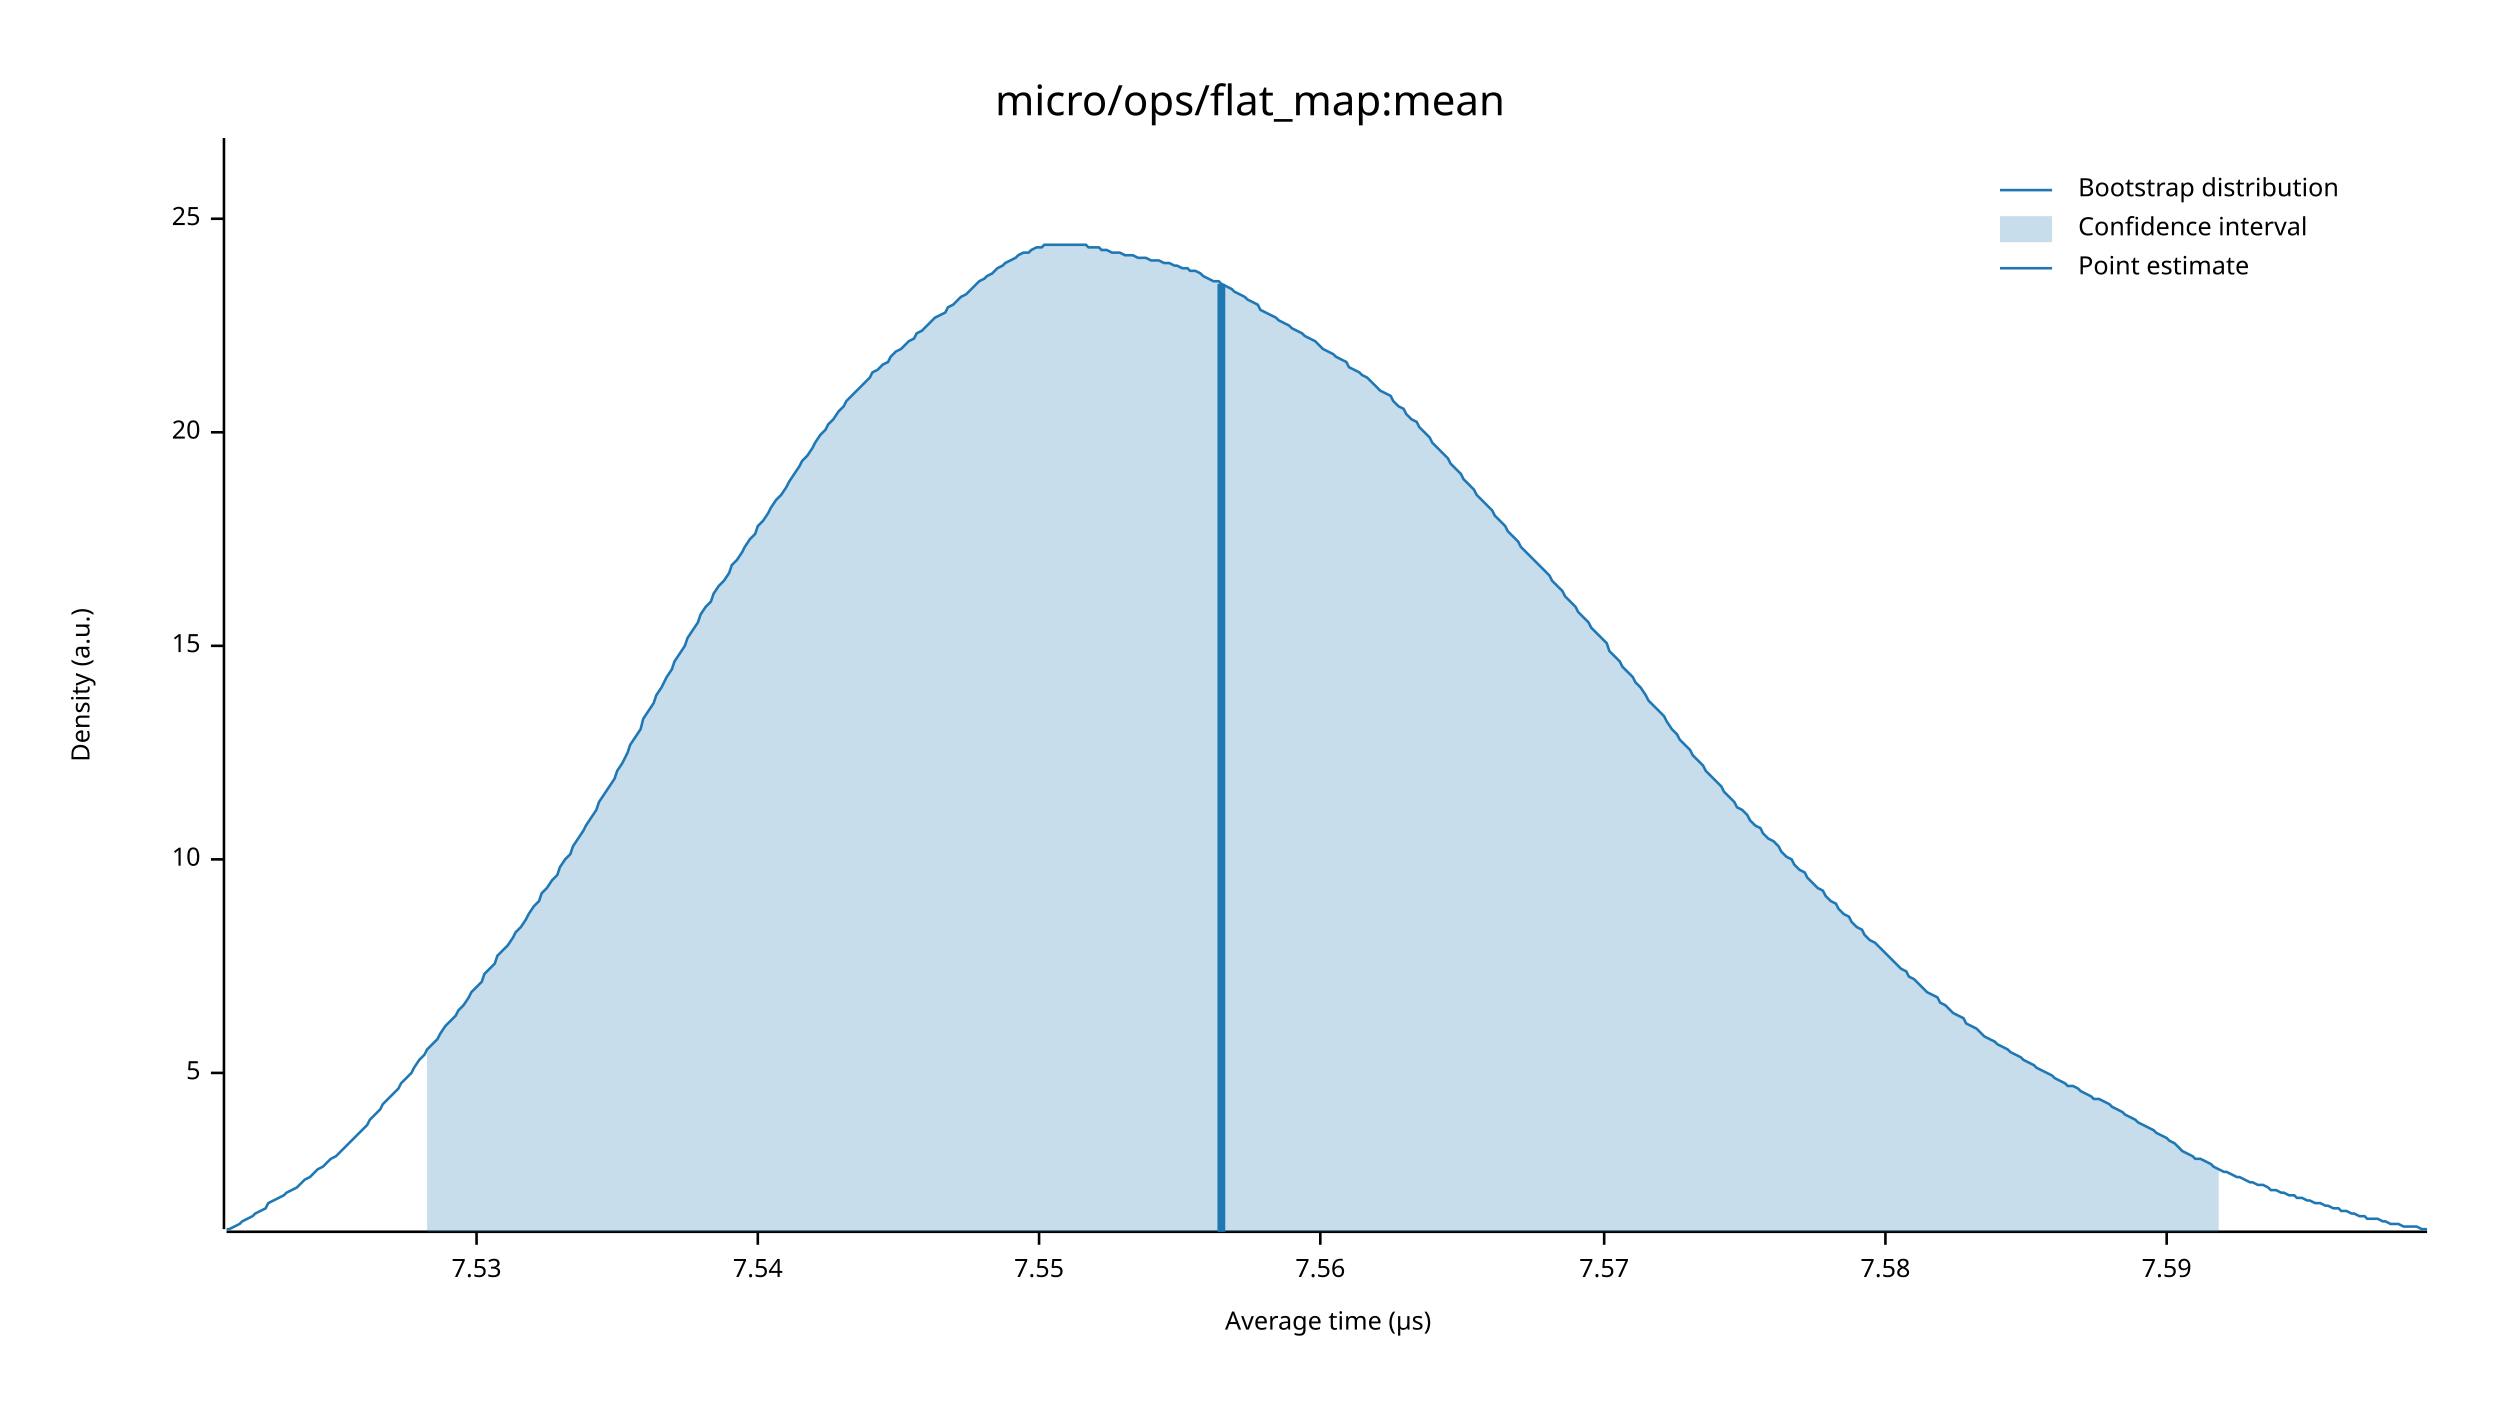
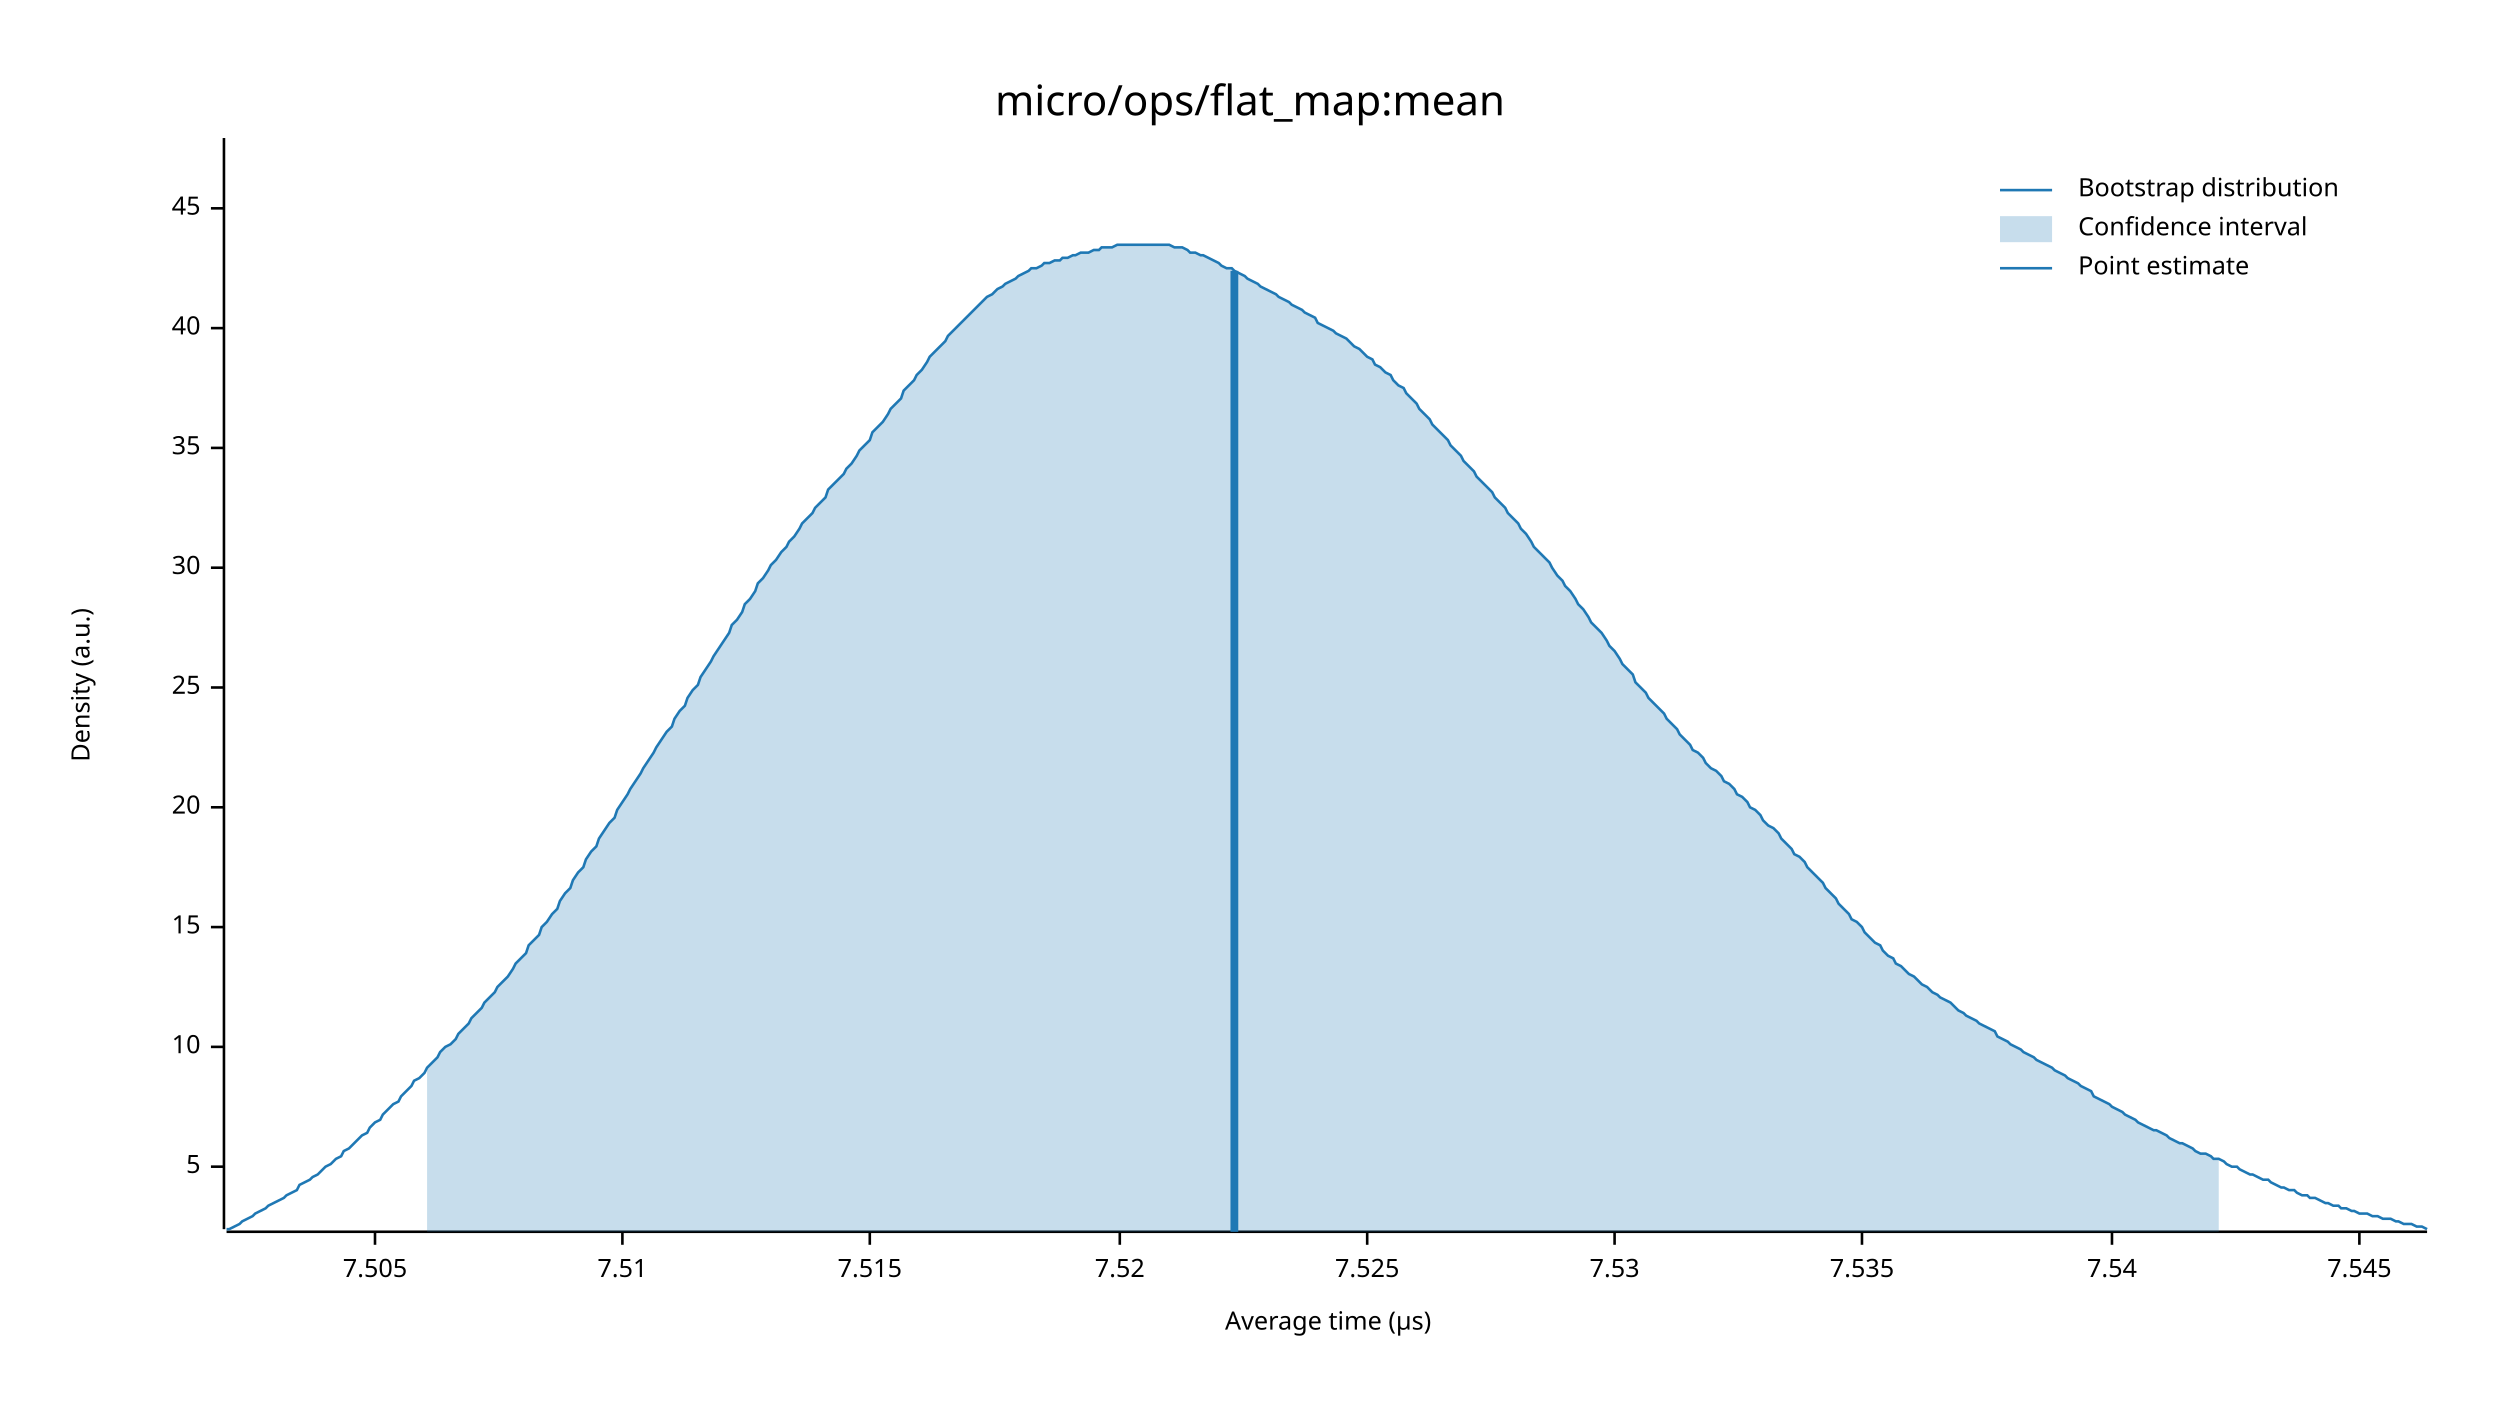
<svg xmlns="http://www.w3.org/2000/svg" width="960" height="540" viewBox="0 0 960 540">
  <text x="480" y="32" dy="0.76em" text-anchor="middle" font-family="sans-serif" font-size="16.129" opacity="1" fill="#000000">
micro/ops/flat_map:mean
</text>
  <text x="27" y="263" dy="0.76em" text-anchor="middle" font-family="sans-serif" font-size="9.677" opacity="1" fill="#000000" transform="rotate(270, 27, 263)">
Density (a.u.)
</text>
  <text x="510" y="513" dy="-0.5ex" text-anchor="middle" font-family="sans-serif" font-size="9.677" opacity="1" fill="#000000">
Average time (µs)
</text>
  <polyline fill="none" opacity="1" stroke="#000000" stroke-width="1" points="86,53 86,472 " />
-   <text x="77" y="412" dy="0.5ex" text-anchor="end" font-family="sans-serif" font-size="9.677" opacity="1" fill="#000000">
+   <text x="77" y="448" dy="0.5ex" text-anchor="end" font-family="sans-serif" font-size="9.677" opacity="1" fill="#000000">
5
</text>
-   <polyline fill="none" opacity="1" stroke="#000000" stroke-width="1" points="81,412 86,412 " />
-   <text x="77" y="330" dy="0.5ex" text-anchor="end" font-family="sans-serif" font-size="9.677" opacity="1" fill="#000000">
+   <polyline fill="none" opacity="1" stroke="#000000" stroke-width="1" points="81,448 86,448 " />
+   <text x="77" y="402" dy="0.5ex" text-anchor="end" font-family="sans-serif" font-size="9.677" opacity="1" fill="#000000">
10
</text>
-   <polyline fill="none" opacity="1" stroke="#000000" stroke-width="1" points="81,330 86,330 " />
-   <text x="77" y="248" dy="0.5ex" text-anchor="end" font-family="sans-serif" font-size="9.677" opacity="1" fill="#000000">
+   <polyline fill="none" opacity="1" stroke="#000000" stroke-width="1" points="81,402 86,402 " />
+   <text x="77" y="356" dy="0.5ex" text-anchor="end" font-family="sans-serif" font-size="9.677" opacity="1" fill="#000000">
15
</text>
-   <polyline fill="none" opacity="1" stroke="#000000" stroke-width="1" points="81,248 86,248 " />
-   <text x="77" y="166" dy="0.5ex" text-anchor="end" font-family="sans-serif" font-size="9.677" opacity="1" fill="#000000">
+   <polyline fill="none" opacity="1" stroke="#000000" stroke-width="1" points="81,356 86,356 " />
+   <text x="77" y="310" dy="0.5ex" text-anchor="end" font-family="sans-serif" font-size="9.677" opacity="1" fill="#000000">
20
</text>
-   <polyline fill="none" opacity="1" stroke="#000000" stroke-width="1" points="81,166 86,166 " />
-   <text x="77" y="84" dy="0.5ex" text-anchor="end" font-family="sans-serif" font-size="9.677" opacity="1" fill="#000000">
+   <polyline fill="none" opacity="1" stroke="#000000" stroke-width="1" points="81,310 86,310 " />
+   <text x="77" y="264" dy="0.5ex" text-anchor="end" font-family="sans-serif" font-size="9.677" opacity="1" fill="#000000">
25
</text>
-   <polyline fill="none" opacity="1" stroke="#000000" stroke-width="1" points="81,84 86,84 " />
+   <polyline fill="none" opacity="1" stroke="#000000" stroke-width="1" points="81,264 86,264 " />
+   <text x="77" y="218" dy="0.5ex" text-anchor="end" font-family="sans-serif" font-size="9.677" opacity="1" fill="#000000">
+ 30
+ </text>
+   <polyline fill="none" opacity="1" stroke="#000000" stroke-width="1" points="81,218 86,218 " />
+   <text x="77" y="172" dy="0.5ex" text-anchor="end" font-family="sans-serif" font-size="9.677" opacity="1" fill="#000000">
+ 35
+ </text>
+   <polyline fill="none" opacity="1" stroke="#000000" stroke-width="1" points="81,172 86,172 " />
+   <text x="77" y="126" dy="0.5ex" text-anchor="end" font-family="sans-serif" font-size="9.677" opacity="1" fill="#000000">
+ 40
+ </text>
+   <polyline fill="none" opacity="1" stroke="#000000" stroke-width="1" points="81,126 86,126 " />
+   <text x="77" y="80" dy="0.5ex" text-anchor="end" font-family="sans-serif" font-size="9.677" opacity="1" fill="#000000">
+ 45
+ </text>
+   <polyline fill="none" opacity="1" stroke="#000000" stroke-width="1" points="81,80 86,80 " />
  <polyline fill="none" opacity="1" stroke="#000000" stroke-width="1" points="87,473 932,473 " />
-   <text x="183" y="483" dy="0.76em" text-anchor="middle" font-family="sans-serif" font-size="9.677" opacity="1" fill="#000000">
+   <text x="144" y="483" dy="0.76em" text-anchor="middle" font-family="sans-serif" font-size="9.677" opacity="1" fill="#000000">
+ 7.505
+ </text>
+   <polyline fill="none" opacity="1" stroke="#000000" stroke-width="1" points="144,473 144,478 " />
+   <text x="239" y="483" dy="0.76em" text-anchor="middle" font-family="sans-serif" font-size="9.677" opacity="1" fill="#000000">
+ 7.51
+ </text>
+   <polyline fill="none" opacity="1" stroke="#000000" stroke-width="1" points="239,473 239,478 " />
+   <text x="334" y="483" dy="0.76em" text-anchor="middle" font-family="sans-serif" font-size="9.677" opacity="1" fill="#000000">
+ 7.515
+ </text>
+   <polyline fill="none" opacity="1" stroke="#000000" stroke-width="1" points="334,473 334,478 " />
+   <text x="430" y="483" dy="0.76em" text-anchor="middle" font-family="sans-serif" font-size="9.677" opacity="1" fill="#000000">
+ 7.52
+ </text>
+   <polyline fill="none" opacity="1" stroke="#000000" stroke-width="1" points="430,473 430,478 " />
+   <text x="525" y="483" dy="0.76em" text-anchor="middle" font-family="sans-serif" font-size="9.677" opacity="1" fill="#000000">
+ 7.525
+ </text>
+   <polyline fill="none" opacity="1" stroke="#000000" stroke-width="1" points="525,473 525,478 " />
+   <text x="620" y="483" dy="0.76em" text-anchor="middle" font-family="sans-serif" font-size="9.677" opacity="1" fill="#000000">
7.53
</text>
-   <polyline fill="none" opacity="1" stroke="#000000" stroke-width="1" points="183,473 183,478 " />
-   <text x="291" y="483" dy="0.76em" text-anchor="middle" font-family="sans-serif" font-size="9.677" opacity="1" fill="#000000">
+   <polyline fill="none" opacity="1" stroke="#000000" stroke-width="1" points="620,473 620,478 " />
+   <text x="715" y="483" dy="0.76em" text-anchor="middle" font-family="sans-serif" font-size="9.677" opacity="1" fill="#000000">
+ 7.535
+ </text>
+   <polyline fill="none" opacity="1" stroke="#000000" stroke-width="1" points="715,473 715,478 " />
+   <text x="811" y="483" dy="0.76em" text-anchor="middle" font-family="sans-serif" font-size="9.677" opacity="1" fill="#000000">
7.54
</text>
-   <polyline fill="none" opacity="1" stroke="#000000" stroke-width="1" points="291,473 291,478 " />
-   <text x="399" y="483" dy="0.76em" text-anchor="middle" font-family="sans-serif" font-size="9.677" opacity="1" fill="#000000">
- 7.55
+   <polyline fill="none" opacity="1" stroke="#000000" stroke-width="1" points="811,473 811,478 " />
+   <text x="906" y="483" dy="0.76em" text-anchor="middle" font-family="sans-serif" font-size="9.677" opacity="1" fill="#000000">
+ 7.545
</text>
-   <polyline fill="none" opacity="1" stroke="#000000" stroke-width="1" points="399,473 399,478 " />
-   <text x="507" y="483" dy="0.76em" text-anchor="middle" font-family="sans-serif" font-size="9.677" opacity="1" fill="#000000">
- 7.56
- </text>
-   <polyline fill="none" opacity="1" stroke="#000000" stroke-width="1" points="507,473 507,478 " />
-   <text x="616" y="483" dy="0.76em" text-anchor="middle" font-family="sans-serif" font-size="9.677" opacity="1" fill="#000000">
- 7.57
- </text>
-   <polyline fill="none" opacity="1" stroke="#000000" stroke-width="1" points="616,473 616,478 " />
-   <text x="724" y="483" dy="0.76em" text-anchor="middle" font-family="sans-serif" font-size="9.677" opacity="1" fill="#000000">
- 7.58
- </text>
-   <polyline fill="none" opacity="1" stroke="#000000" stroke-width="1" points="724,473 724,478 " />
-   <text x="832" y="483" dy="0.76em" text-anchor="middle" font-family="sans-serif" font-size="9.677" opacity="1" fill="#000000">
- 7.59
- </text>
-   <polyline fill="none" opacity="1" stroke="#000000" stroke-width="1" points="832,473 832,478 " />
-   <polyline fill="none" opacity="1" stroke="#1F78B4" stroke-width="1" points="87,472 88,472 90,471 92,470 93,469 95,468 97,467 98,466 100,465 102,464 103,462 105,461 107,460 109,459 110,458 112,457 114,456 115,455 117,453 119,452 120,451 122,449 124,448 125,447 127,445 129,444 131,442 132,441 134,439 136,437 137,436 139,434 141,432 142,430 144,428 146,426 147,424 149,422 151,420 153,418 154,416 156,414 158,412 159,410 161,407 163,405 164,403 166,401 168,399 169,397 171,394 173,392 175,390 176,388 178,386 180,383 181,381 183,379 185,377 186,374 188,372 190,370 191,367 193,365 195,363 197,360 198,358 200,356 202,353 203,351 205,348 207,346 208,343 210,341 212,338 214,336 215,333 217,330 219,328 220,325 222,322 224,319 225,317 227,314 229,311 230,308 232,305 234,302 236,299 237,296 239,293 241,289 242,286 244,283 246,280 247,276 249,273 251,270 252,267 254,264 256,260 258,257 259,254 261,251 263,248 264,245 266,242 268,239 269,236 271,233 273,231 274,228 276,225 278,223 280,220 281,217 283,215 285,212 286,210 288,207 290,205 291,202 293,200 295,197 296,195 298,192 300,190 302,187 303,185 305,182 307,179 308,177 310,175 312,172 313,170 315,167 317,165 318,163 320,161 322,158 324,156 325,154 327,152 329,150 330,149 332,147 334,145 335,143 337,142 339,140 341,139 342,137 344,135 346,134 347,133 349,131 351,130 352,128 354,127 356,125 357,124 359,122 361,121 363,120 364,118 366,117 368,115 369,114 371,113 373,111 374,110 376,108 378,107 379,106 381,105 383,103 385,102 386,101 388,100 390,99 391,98 393,97 395,97 396,96 398,95 400,95 401,94 403,94 405,94 407,94 408,94 410,94 412,94 413,94 415,94 417,94 418,95 420,95 422,95 423,96 425,96 427,97 429,97 430,97 432,98 434,98 435,98 437,99 439,99 440,99 442,100 444,100 445,100 447,101 449,101 451,102 452,102 454,103 456,103 457,104 459,104 461,105 462,106 464,107 466,108 468,108 469,109 471,110 473,111 474,112 476,113 478,114 479,115 481,116 483,117 484,119 486,120 488,121 490,122 491,123 493,124 495,125 496,126 498,127 500,128 501,129 503,130 505,131 506,132 508,134 510,135 512,136 513,137 515,138 517,139 518,141 520,142 522,143 523,144 525,145 527,147 528,148 530,150 532,151 534,152 535,154 537,156 539,157 540,159 542,161 544,162 545,164 547,166 549,168 550,170 552,172 554,174 556,176 557,178 559,180 561,182 562,184 564,186 566,188 567,190 569,192 571,194 573,196 574,198 576,200 578,202 579,204 581,206 583,208 584,210 586,212 588,214 589,215 591,217 593,219 595,221 596,223 598,225 600,227 601,229 603,231 605,233 606,235 608,237 610,239 611,241 613,243 615,245 617,247 618,250 620,252 622,254 623,256 625,258 627,260 628,262 630,264 632,267 633,269 635,271 637,273 639,275 640,277 642,280 644,282 645,284 647,286 649,288 650,290 652,292 654,294 655,296 657,298 659,300 661,302 662,304 664,306 666,308 667,310 669,311 671,313 672,315 674,317 676,318 677,320 679,322 681,323 683,325 684,327 686,329 688,330 689,332 691,334 693,335 694,337 696,339 698,341 700,342 701,344 703,346 705,347 706,349 708,351 710,352 711,354 713,356 715,357 716,359 718,361 720,362 722,364 723,365 725,367 727,369 728,370 730,372 732,373 733,375 735,376 737,378 738,379 740,381 742,382 744,383 745,385 747,386 749,388 750,389 752,390 754,391 755,393 757,394 759,395 760,396 762,398 764,399 766,400 767,401 769,402 771,403 772,404 774,405 776,406 777,407 779,408 781,409 782,410 784,411 786,412 788,413 789,414 791,415 793,416 794,417 796,417 798,418 799,419 801,420 803,421 804,422 806,422 808,423 810,424 811,425 813,426 815,427 816,428 818,429 820,430 821,431 823,432 825,433 827,434 828,435 830,436 832,437 833,438 835,439 837,441 838,442 840,443 842,444 843,445 845,445 847,446 849,447 850,448 852,449 854,450 855,450 857,451 859,452 860,452 862,453 864,454 865,454 867,455 869,455 871,456 872,457 874,457 876,458 877,458 879,459 881,459 882,460 884,460 886,461 887,461 889,462 891,462 893,463 894,463 896,464 898,464 899,465 901,465 903,466 904,466 906,467 908,467 909,468 911,468 913,468 915,469 916,469 918,470 920,470 921,470 923,471 925,471 926,471 928,471 930,472 932,472 " />
-   <polygon opacity="0.25" fill="#1F78B4" points="164,403 166,401 168,399 169,397 171,394 173,392 175,390 176,388 178,386 180,383 181,381 183,379 185,377 186,374 188,372 190,370 191,367 193,365 195,363 197,360 198,358 200,356 202,353 203,351 205,348 207,346 208,343 210,341 212,338 214,336 215,333 217,330 219,328 220,325 222,322 224,319 225,317 227,314 229,311 230,308 232,305 234,302 236,299 237,296 239,293 241,289 242,286 244,283 246,280 247,276 249,273 251,270 252,267 254,264 256,260 258,257 259,254 261,251 263,248 264,245 266,242 268,239 269,236 271,233 273,231 274,228 276,225 278,223 280,220 281,217 283,215 285,212 286,210 288,207 290,205 291,202 293,200 295,197 296,195 298,192 300,190 302,187 303,185 305,182 307,179 308,177 310,175 312,172 313,170 315,167 317,165 318,163 320,161 322,158 324,156 325,154 327,152 329,150 330,149 332,147 334,145 335,143 337,142 339,140 341,139 342,137 344,135 346,134 347,133 349,131 351,130 352,128 354,127 356,125 357,124 359,122 361,121 363,120 364,118 366,117 368,115 369,114 371,113 373,111 374,110 376,108 378,107 379,106 381,105 383,103 385,102 386,101 388,100 390,99 391,98 393,97 395,97 396,96 398,95 400,95 401,94 403,94 405,94 407,94 408,94 410,94 412,94 413,94 415,94 417,94 418,95 420,95 422,95 423,96 425,96 427,97 429,97 430,97 432,98 434,98 435,98 437,99 439,99 440,99 442,100 444,100 445,100 447,101 449,101 451,102 452,102 454,103 456,103 457,104 459,104 461,105 462,106 464,107 466,108 468,108 469,109 471,110 473,111 474,112 476,113 478,114 479,115 481,116 483,117 484,119 486,120 488,121 490,122 491,123 493,124 495,125 496,126 498,127 500,128 501,129 503,130 505,131 506,132 508,134 510,135 512,136 513,137 515,138 517,139 518,141 520,142 522,143 523,144 525,145 527,147 528,148 530,150 532,151 534,152 535,154 537,156 539,157 540,159 542,161 544,162 545,164 547,166 549,168 550,170 552,172 554,174 556,176 557,178 559,180 561,182 562,184 564,186 566,188 567,190 569,192 571,194 573,196 574,198 576,200 578,202 579,204 581,206 583,208 584,210 586,212 588,214 589,215 591,217 593,219 595,221 596,223 598,225 600,227 601,229 603,231 605,233 606,235 608,237 610,239 611,241 613,243 615,245 617,247 618,250 620,252 622,254 623,256 625,258 627,260 628,262 630,264 632,267 633,269 635,271 637,273 639,275 640,277 642,280 644,282 645,284 647,286 649,288 650,290 652,292 654,294 655,296 657,298 659,300 661,302 662,304 664,306 666,308 667,310 669,311 671,313 672,315 674,317 676,318 677,320 679,322 681,323 683,325 684,327 686,329 688,330 689,332 691,334 693,335 694,337 696,339 698,341 700,342 701,344 703,346 705,347 706,349 708,351 710,352 711,354 713,356 715,357 716,359 718,361 720,362 722,364 723,365 725,367 727,369 728,370 730,372 732,373 733,375 735,376 737,378 738,379 740,381 742,382 744,383 745,385 747,386 749,388 750,389 752,390 754,391 755,393 757,394 759,395 760,396 762,398 764,399 766,400 767,401 769,402 771,403 772,404 774,405 776,406 777,407 779,408 781,409 782,410 784,411 786,412 788,413 789,414 791,415 793,416 794,417 796,417 798,418 799,419 801,420 803,421 804,422 806,422 808,423 810,424 811,425 813,426 815,427 816,428 818,429 820,430 821,431 823,432 825,433 827,434 828,435 830,436 832,437 833,438 835,439 837,441 838,442 840,443 842,444 843,445 845,445 847,446 849,447 850,448 852,449 852,473 164,473 " />
-   <polyline fill="none" opacity="1" stroke="#1F78B4" stroke-width="3" points="469,473 469,109 " />
+   <polyline fill="none" opacity="1" stroke="#000000" stroke-width="1" points="906,473 906,478 " />
+   <polyline fill="none" opacity="1" stroke="#1F78B4" stroke-width="1" points="87,472 88,472 90,471 92,470 93,469 95,468 97,467 98,466 100,465 102,464 103,463 105,462 107,461 109,460 110,459 112,458 114,457 115,455 117,454 119,453 120,452 122,451 124,449 125,448 127,447 129,445 131,444 132,442 134,441 136,439 137,438 139,436 141,435 142,433 144,431 146,430 147,428 149,426 151,424 153,423 154,421 156,419 158,417 159,415 161,414 163,412 164,410 166,408 168,406 169,404 171,402 173,401 175,399 176,397 178,395 180,393 181,391 183,389 185,387 186,385 188,383 190,381 191,379 193,377 195,375 197,372 198,370 200,368 202,366 203,363 205,361 207,359 208,356 210,354 212,351 214,349 215,346 217,343 219,341 220,338 222,335 224,333 225,330 227,327 229,325 230,322 232,319 234,316 236,314 237,311 239,308 241,305 242,303 244,300 246,297 247,295 249,292 251,289 252,287 254,284 256,281 258,279 259,276 261,273 263,271 264,268 266,265 268,263 269,260 271,257 273,254 274,252 276,249 278,246 280,243 281,240 283,238 285,235 286,232 288,230 290,227 291,224 293,222 295,219 296,217 298,215 300,212 302,210 303,208 305,206 307,203 308,201 310,199 312,197 313,195 315,193 317,191 318,188 320,186 322,184 324,182 325,180 327,178 329,175 330,173 332,171 334,169 335,166 337,164 339,162 341,159 342,157 344,155 346,153 347,150 349,148 351,146 352,144 354,142 356,139 357,137 359,135 361,133 363,131 364,129 366,127 368,125 369,124 371,122 373,120 374,119 376,117 378,115 379,114 381,113 383,111 385,110 386,109 388,108 390,107 391,106 393,105 395,104 396,103 398,103 400,102 401,101 403,101 405,100 407,100 408,99 410,99 412,98 413,98 415,97 417,97 418,97 420,96 422,96 423,95 425,95 427,95 429,94 430,94 432,94 434,94 435,94 437,94 439,94 440,94 442,94 444,94 445,94 447,94 449,94 451,95 452,95 454,95 456,96 457,97 459,97 461,98 462,98 464,99 466,100 468,101 469,102 471,103 473,103 474,104 476,105 478,106 479,107 481,108 483,109 484,110 486,111 488,112 490,113 491,114 493,115 495,116 496,117 498,118 500,119 501,120 503,121 505,122 506,124 508,125 510,126 512,127 513,128 515,129 517,130 518,131 520,133 522,134 523,135 525,137 527,138 528,140 530,141 532,143 534,144 535,146 537,148 539,149 540,151 542,153 544,155 545,157 547,159 549,161 550,163 552,165 554,167 556,169 557,171 559,173 561,175 562,177 564,179 566,181 567,183 569,185 571,187 573,189 574,191 576,193 578,195 579,197 581,199 583,201 584,203 586,205 588,208 589,210 591,212 593,214 595,216 596,218 598,221 600,223 601,225 603,227 605,230 606,232 608,234 610,237 611,239 613,241 615,243 617,246 618,248 620,250 622,253 623,255 625,257 627,259 628,262 630,264 632,266 633,268 635,270 637,272 639,274 640,276 642,278 644,280 645,282 647,284 649,286 650,288 652,289 654,291 655,293 657,295 659,296 661,298 662,300 664,301 666,303 667,305 669,306 671,308 672,310 674,311 676,313 677,315 679,317 681,318 683,320 684,322 686,324 688,326 689,328 691,329 693,331 694,333 696,335 698,337 700,339 701,341 703,343 705,345 706,347 708,349 710,351 711,353 713,354 715,356 716,358 718,360 720,362 722,363 723,365 725,367 727,368 728,370 730,371 732,373 733,374 735,375 737,377 738,378 740,379 742,381 744,382 745,383 747,384 749,385 750,386 752,388 754,389 755,390 757,391 759,392 760,393 762,394 764,395 766,396 767,398 769,399 771,400 772,401 774,402 776,403 777,404 779,405 781,406 782,407 784,408 786,409 788,410 789,411 791,412 793,413 794,414 796,415 798,416 799,417 801,418 803,419 804,421 806,422 808,423 810,424 811,425 813,426 815,427 816,428 818,429 820,430 821,431 823,432 825,433 827,434 828,434 830,435 832,436 833,437 835,438 837,439 838,439 840,440 842,441 843,442 845,443 847,443 849,444 850,445 852,445 854,446 855,447 857,448 859,448 860,449 862,450 864,451 865,451 867,452 869,453 871,453 872,454 874,455 876,456 877,456 879,457 881,457 882,458 884,459 886,459 887,460 889,460 891,461 893,462 894,462 896,463 898,463 899,464 901,464 903,465 904,465 906,466 908,466 909,466 911,467 913,467 915,468 916,468 918,468 920,469 921,469 923,470 925,470 926,470 928,471 930,471 932,472 " />
+   <polygon opacity="0.25" fill="#1F78B4" points="164,410 166,408 168,406 169,404 171,402 173,401 175,399 176,397 178,395 180,393 181,391 183,389 185,387 186,385 188,383 190,381 191,379 193,377 195,375 197,372 198,370 200,368 202,366 203,363 205,361 207,359 208,356 210,354 212,351 214,349 215,346 217,343 219,341 220,338 222,335 224,333 225,330 227,327 229,325 230,322 232,319 234,316 236,314 237,311 239,308 241,305 242,303 244,300 246,297 247,295 249,292 251,289 252,287 254,284 256,281 258,279 259,276 261,273 263,271 264,268 266,265 268,263 269,260 271,257 273,254 274,252 276,249 278,246 280,243 281,240 283,238 285,235 286,232 288,230 290,227 291,224 293,222 295,219 296,217 298,215 300,212 302,210 303,208 305,206 307,203 308,201 310,199 312,197 313,195 315,193 317,191 318,188 320,186 322,184 324,182 325,180 327,178 329,175 330,173 332,171 334,169 335,166 337,164 339,162 341,159 342,157 344,155 346,153 347,150 349,148 351,146 352,144 354,142 356,139 357,137 359,135 361,133 363,131 364,129 366,127 368,125 369,124 371,122 373,120 374,119 376,117 378,115 379,114 381,113 383,111 385,110 386,109 388,108 390,107 391,106 393,105 395,104 396,103 398,103 400,102 401,101 403,101 405,100 407,100 408,99 410,99 412,98 413,98 415,97 417,97 418,97 420,96 422,96 423,95 425,95 427,95 429,94 430,94 432,94 434,94 435,94 437,94 439,94 440,94 442,94 444,94 445,94 447,94 449,94 451,95 452,95 454,95 456,96 457,97 459,97 461,98 462,98 464,99 466,100 468,101 469,102 471,103 473,103 474,104 476,105 478,106 479,107 481,108 483,109 484,110 486,111 488,112 490,113 491,114 493,115 495,116 496,117 498,118 500,119 501,120 503,121 505,122 506,124 508,125 510,126 512,127 513,128 515,129 517,130 518,131 520,133 522,134 523,135 525,137 527,138 528,140 530,141 532,143 534,144 535,146 537,148 539,149 540,151 542,153 544,155 545,157 547,159 549,161 550,163 552,165 554,167 556,169 557,171 559,173 561,175 562,177 564,179 566,181 567,183 569,185 571,187 573,189 574,191 576,193 578,195 579,197 581,199 583,201 584,203 586,205 588,208 589,210 591,212 593,214 595,216 596,218 598,221 600,223 601,225 603,227 605,230 606,232 608,234 610,237 611,239 613,241 615,243 617,246 618,248 620,250 622,253 623,255 625,257 627,259 628,262 630,264 632,266 633,268 635,270 637,272 639,274 640,276 642,278 644,280 645,282 647,284 649,286 650,288 652,289 654,291 655,293 657,295 659,296 661,298 662,300 664,301 666,303 667,305 669,306 671,308 672,310 674,311 676,313 677,315 679,317 681,318 683,320 684,322 686,324 688,326 689,328 691,329 693,331 694,333 696,335 698,337 700,339 701,341 703,343 705,345 706,347 708,349 710,351 711,353 713,354 715,356 716,358 718,360 720,362 722,363 723,365 725,367 727,368 728,370 730,371 732,373 733,374 735,375 737,377 738,378 740,379 742,381 744,382 745,383 747,384 749,385 750,386 752,388 754,389 755,390 757,391 759,392 760,393 762,394 764,395 766,396 767,398 769,399 771,400 772,401 774,402 776,403 777,404 779,405 781,406 782,407 784,408 786,409 788,410 789,411 791,412 793,413 794,414 796,415 798,416 799,417 801,418 803,419 804,421 806,422 808,423 810,424 811,425 813,426 815,427 816,428 818,429 820,430 821,431 823,432 825,433 827,434 828,434 830,435 832,436 833,437 835,438 837,439 838,439 840,440 842,441 843,442 845,443 847,443 849,444 850,445 852,445 852,473 164,473 " />
+   <polyline fill="none" opacity="1" stroke="#1F78B4" stroke-width="3" points="474,473 474,104 " />
  <text x="798" y="68" dy="0.76em" text-anchor="start" font-family="sans-serif" font-size="9.677" opacity="1" fill="#000000">
Bootstrap distribution
</text>
  <text x="798" y="83" dy="0.76em" text-anchor="start" font-family="sans-serif" font-size="9.677" opacity="1" fill="#000000">
Confidence interval
</text>
  <text x="798" y="98" dy="0.76em" text-anchor="start" font-family="sans-serif" font-size="9.677" opacity="1" fill="#000000">
Point estimate
</text>
  <polyline fill="none" opacity="1" stroke="#1F78B4" stroke-width="1" points="768,73 788,73 " />
  <rect x="768" y="83" width="20" height="10" opacity="0.25" fill="#1F78B4" stroke="none" />
  <polyline fill="none" opacity="1" stroke="#1F78B4" stroke-width="1" points="768,103 788,103 " />
</svg>
